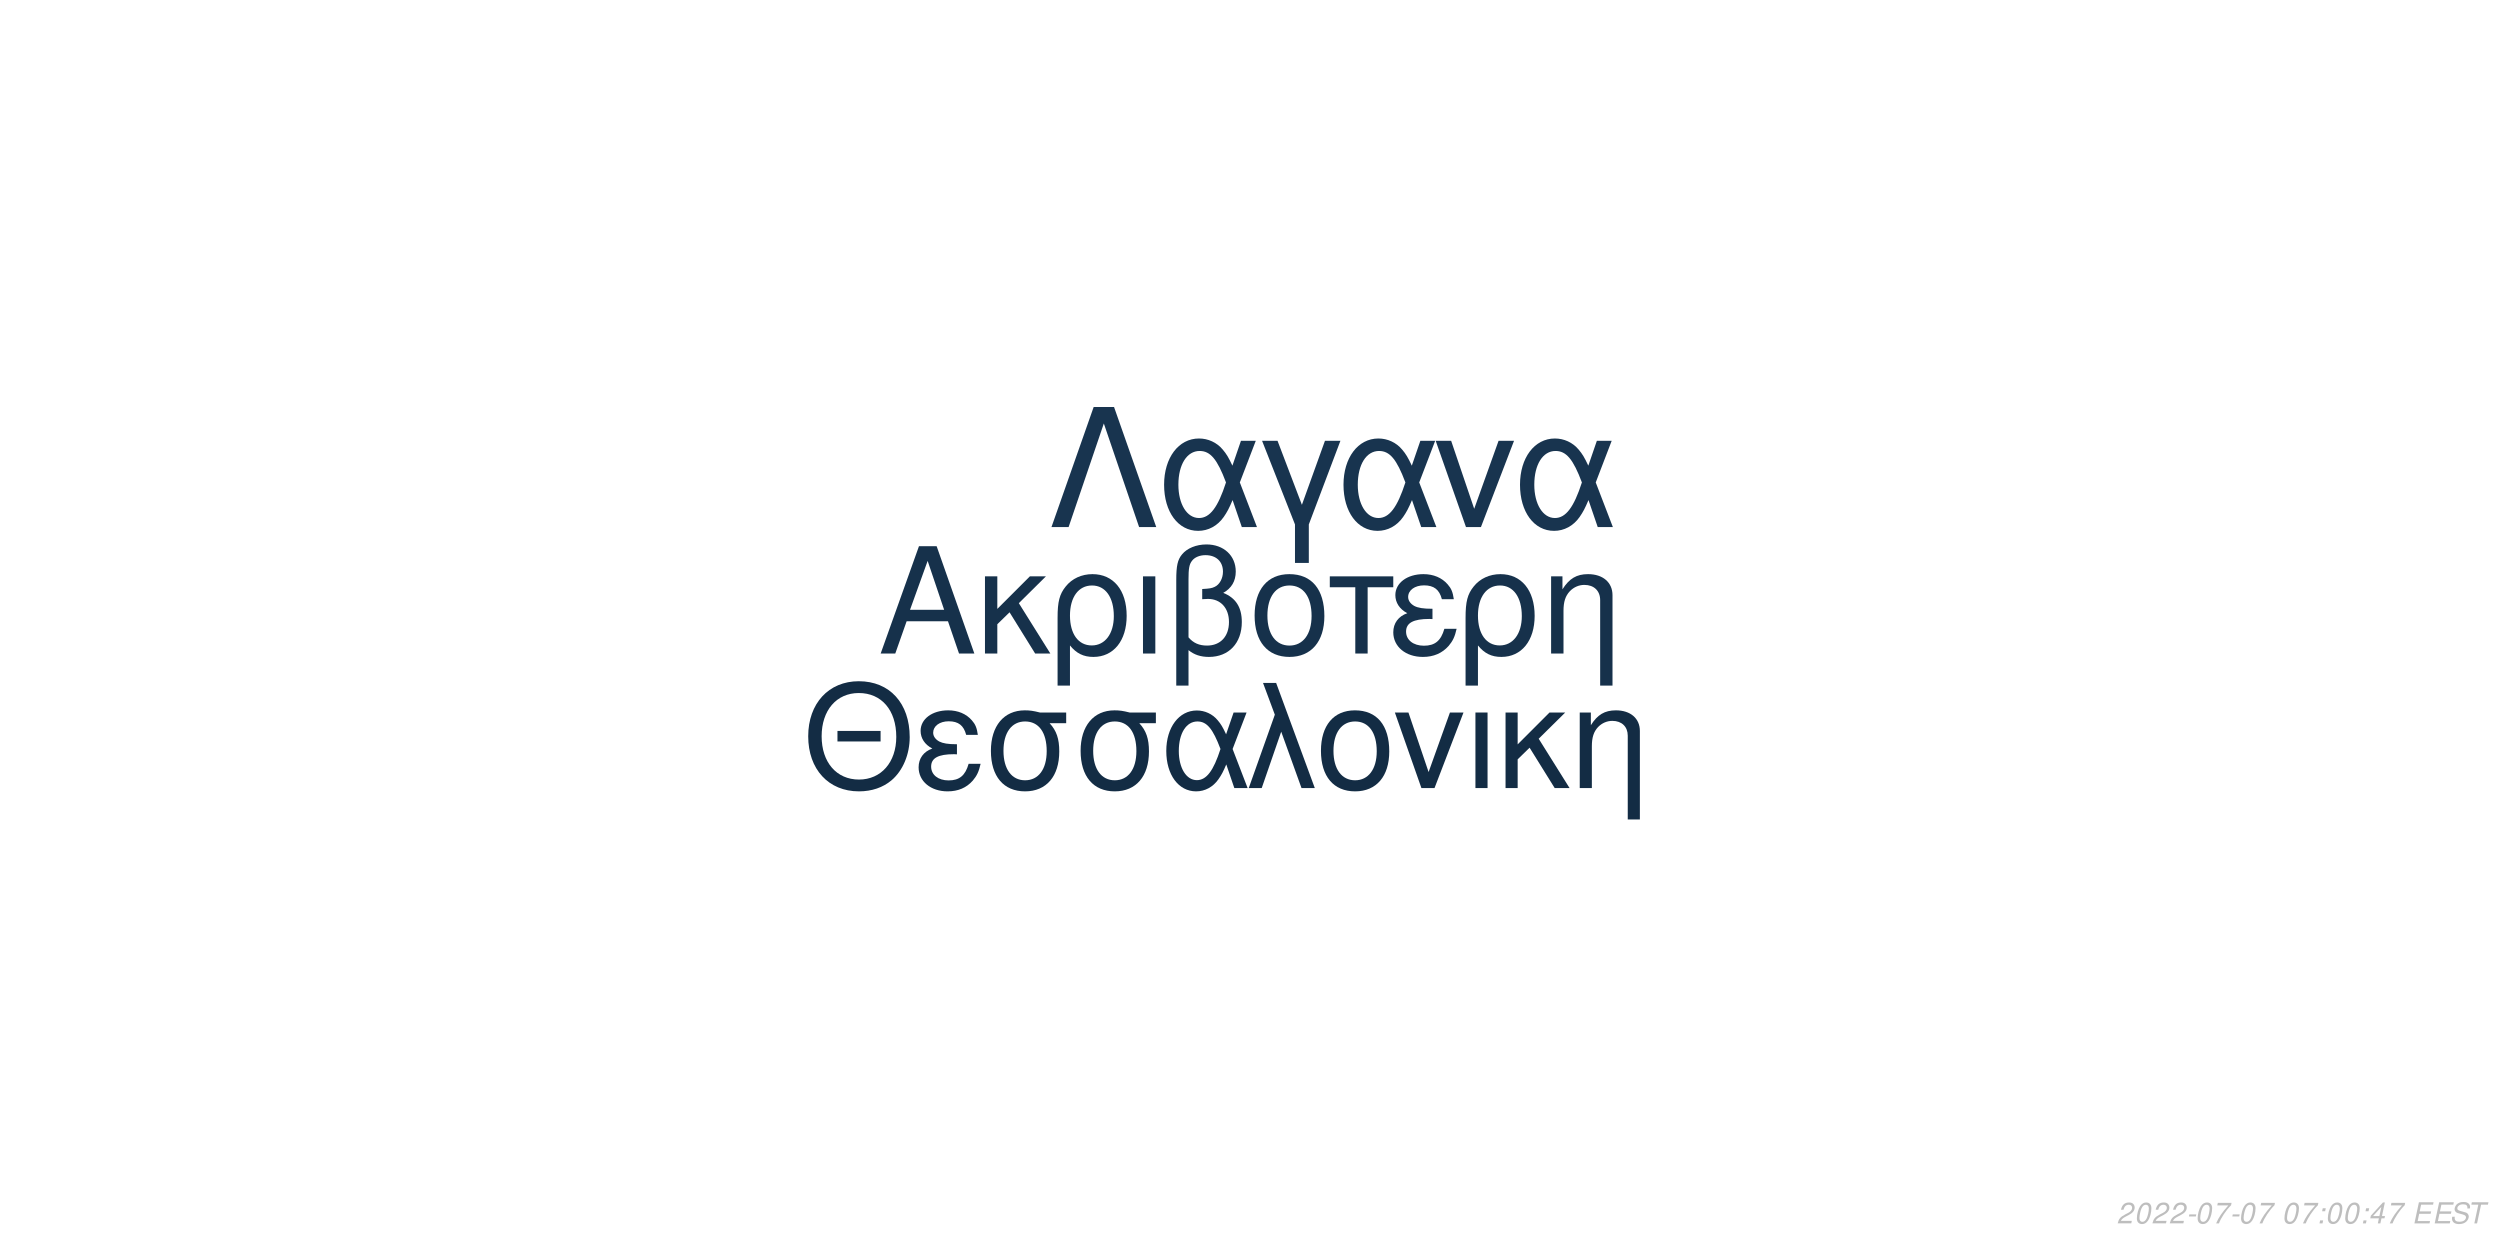
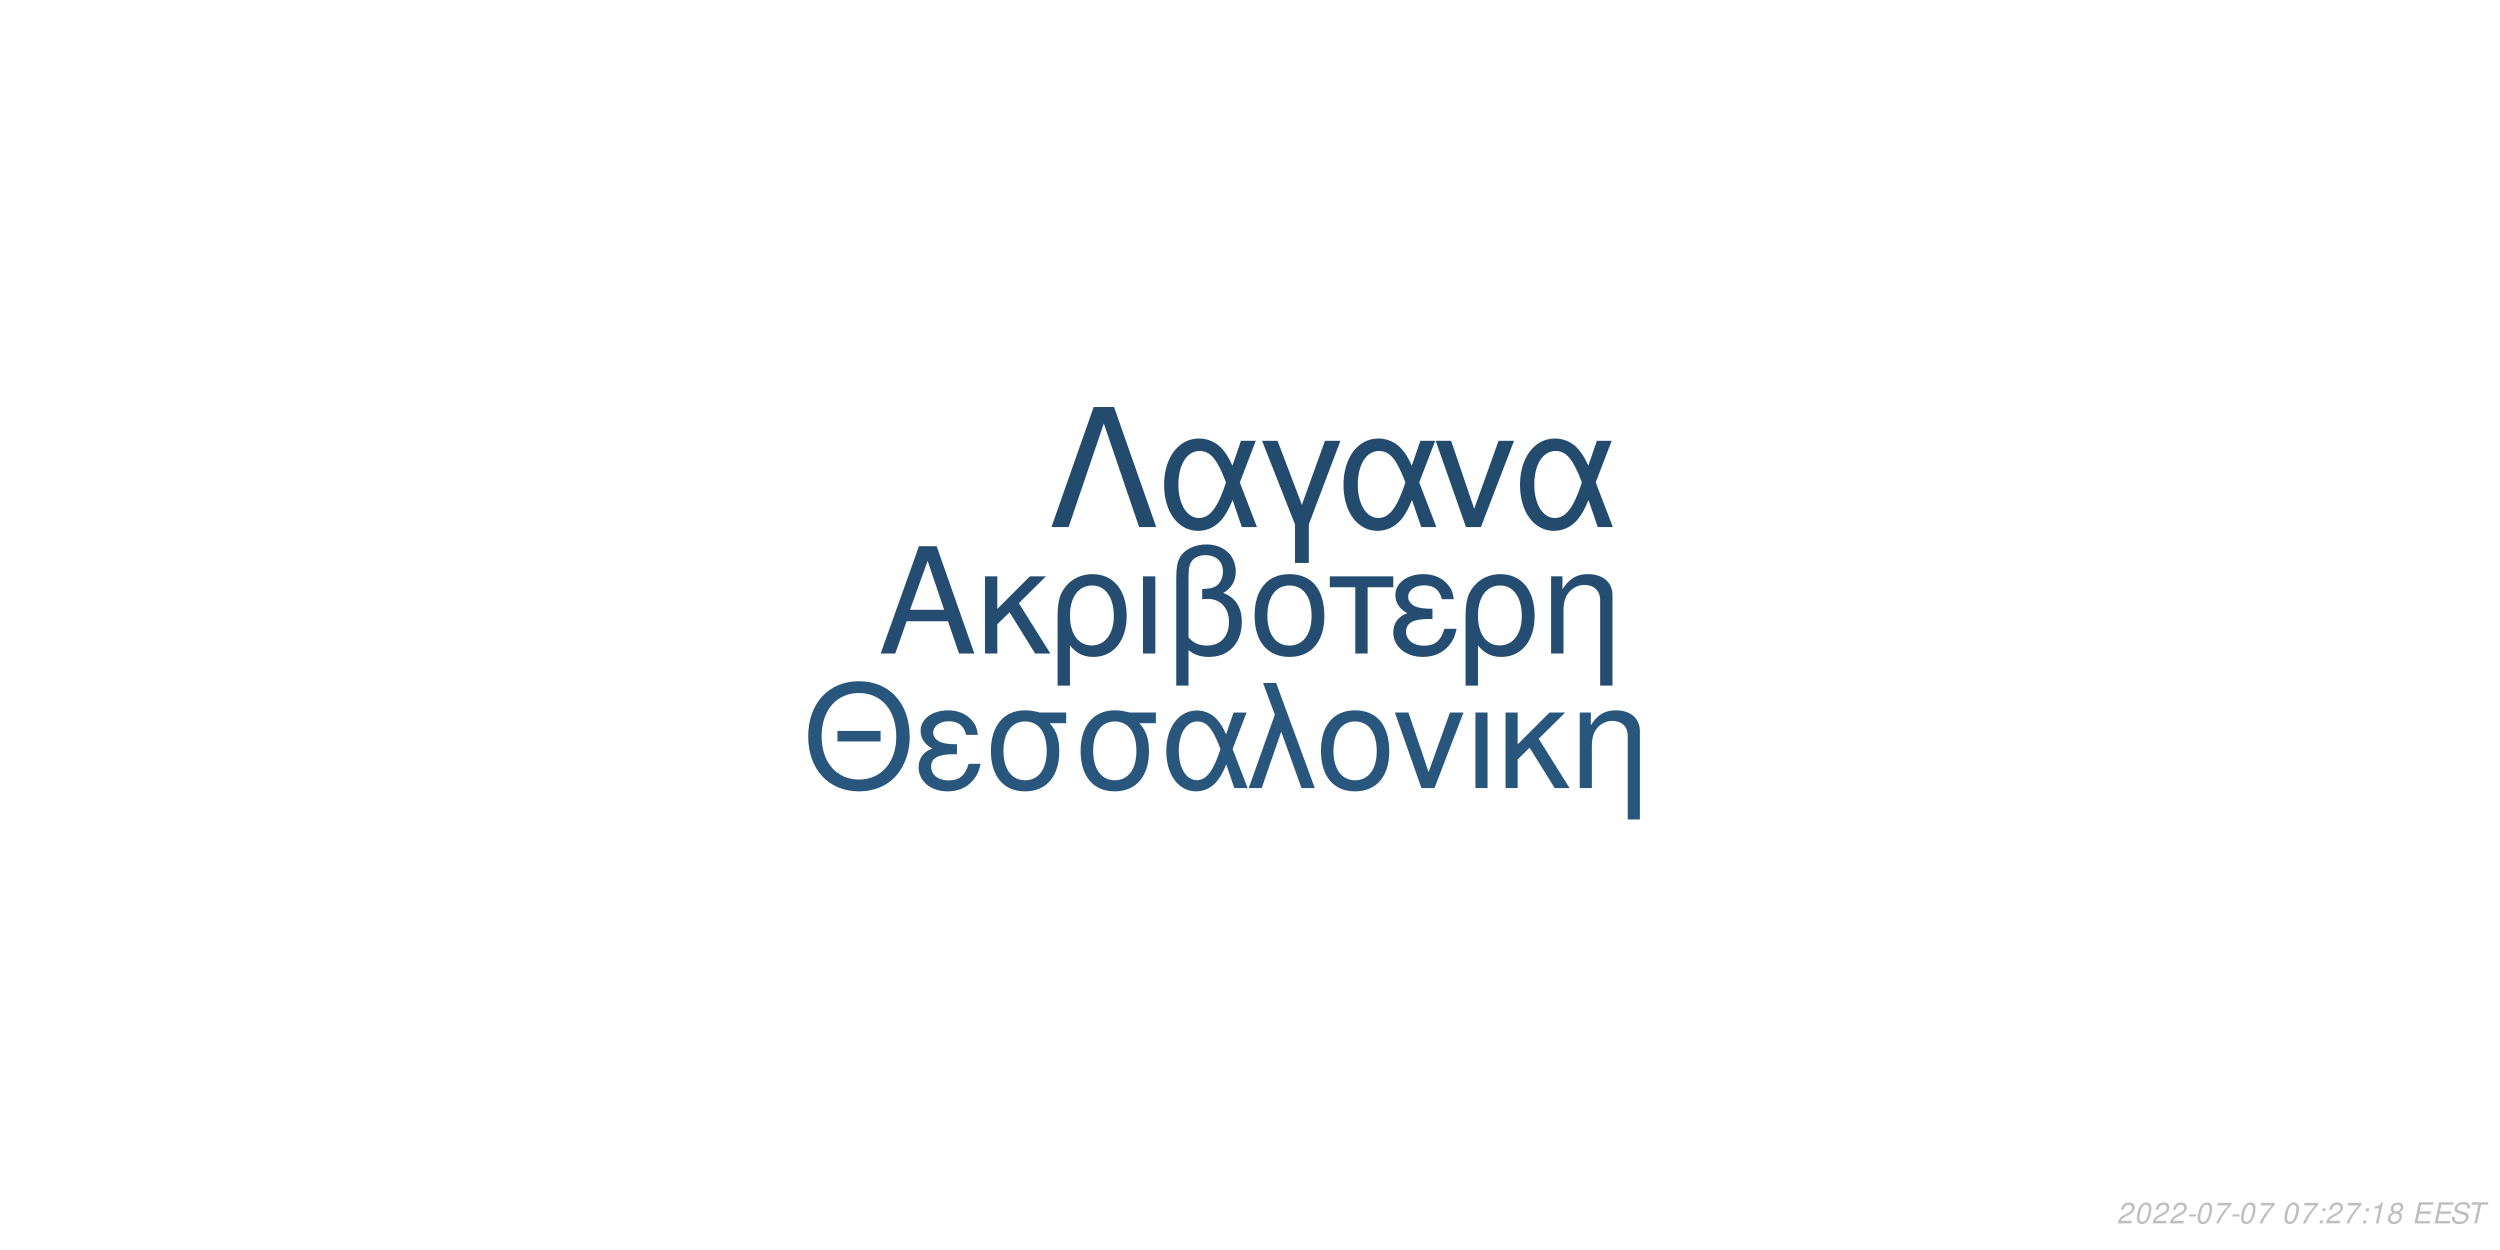
<svg xmlns="http://www.w3.org/2000/svg" xmlns:xlink="http://www.w3.org/1999/xlink" width="864pt" height="432pt" viewBox="0 0 864 432" version="1.1">
  <defs>
    <g>
      <symbol overflow="visible" id="glyph0-0">
        <path style="stroke:none;" d="" />
      </symbol>
      <symbol overflow="visible" id="glyph0-1">
        <path style="stroke:none;" d="M 24.125 -11.141 L 27.938 0 L 33.234 0 L 20.203 -37.094 L 14.094 -37.094 L 0.859 0 L 5.906 0 L 9.828 -11.141 Z M 22.797 -15.109 L 11 -15.109 L 17.094 -32.016 Z M 22.797 -15.109 " />
      </symbol>
      <symbol overflow="visible" id="glyph0-2">
        <path style="stroke:none;" d="M 7.172 -15.422 L 7.172 -26.672 L 2.906 -26.672 L 2.906 0 L 7.172 0 L 7.172 -10.125 L 11.406 -14.25 L 20.25 0 L 25.5 0 L 14.609 -17.406 L 23.969 -26.672 L 18.422 -26.672 Z M 7.172 -15.422 " />
      </symbol>
      <symbol overflow="visible" id="glyph0-3">
        <path style="stroke:none;" d="M 3 11.094 L 7.281 11.094 L 7.281 -2.797 C 9.516 -0.047 11.953 1.172 15.375 1.172 C 22.344 1.172 26.875 -4.422 26.875 -13.031 C 26.875 -21.891 22.297 -27.438 15.062 -27.438 C 11.297 -27.438 7.984 -25.906 5.797 -23.156 C 3.672 -20.516 3 -17.969 3 -12.359 Z M 14.906 -23.516 C 19.547 -23.516 22.438 -19.438 22.438 -12.922 C 22.438 -6.812 19.391 -2.797 14.812 -2.797 C 10.172 -2.797 7.281 -6.766 7.281 -13.125 C 7.281 -19.484 10.234 -23.516 14.906 -23.516 Z M 14.906 -23.516 " />
      </symbol>
      <symbol overflow="visible" id="glyph0-4">
        <path style="stroke:none;" d="M 3.516 0 L 7.781 0 L 7.781 -26.672 L 3.516 -26.672 Z M 3.516 0 " />
      </symbol>
      <symbol overflow="visible" id="glyph0-5">
        <path style="stroke:none;" d="M 4.016 11.094 L 8.25 11.094 L 8.25 -1.172 C 10.172 0.406 12.422 1.172 15.312 1.172 C 22.188 1.172 26.672 -3.609 26.672 -10.891 C 26.672 -15.984 24.578 -19.234 20.25 -20.969 C 23.109 -22.547 24.578 -25.031 24.578 -28.344 C 24.578 -33.844 20.406 -37.703 14.453 -37.703 C 10.938 -37.703 7.734 -36.391 6 -34.25 C 4.484 -32.422 4.016 -30.328 4.016 -25.391 Z M 8.25 -25.656 C 8.25 -29.359 8.5 -30.844 9.469 -32.062 C 10.375 -33.281 12.156 -34 14.094 -34 C 17.812 -34 20.156 -31.812 20.156 -28.297 C 20.156 -25.953 18.984 -23.812 17.297 -23.047 C 16.281 -22.547 15.469 -22.438 12.984 -22.297 L 12.984 -18.781 C 13.734 -18.828 14.344 -18.875 14.969 -18.875 C 19.344 -18.875 22.234 -15.719 22.234 -10.891 C 22.234 -5.906 19.281 -2.75 14.656 -2.75 C 11.953 -2.75 9.922 -3.609 8.25 -5.594 Z M 8.25 -25.656 " />
      </symbol>
      <symbol overflow="visible" id="glyph0-6">
        <path style="stroke:none;" d="M 14.094 -27.438 C 6.562 -27.438 2.094 -22.094 2.094 -13.125 C 2.094 -4.125 6.562 1.172 14.141 1.172 C 21.672 1.172 26.203 -4.172 26.203 -12.922 C 26.203 -22.188 21.828 -27.438 14.094 -27.438 Z M 14.141 -23.516 C 18.938 -23.516 21.781 -19.594 21.781 -12.984 C 21.781 -6.672 18.828 -2.75 14.141 -2.75 C 9.422 -2.75 6.516 -6.672 6.516 -13.125 C 6.516 -19.594 9.422 -23.516 14.141 -23.516 Z M 14.141 -23.516 " />
      </symbol>
      <symbol overflow="visible" id="glyph0-7">
        <path style="stroke:none;" d="M 7.891 0 L 12.156 0 L 12.156 -22.906 L 21.016 -22.906 L 21.016 -26.672 L -0.922 -26.672 L -0.922 -22.906 L 7.891 -22.906 Z M 7.891 0 " />
      </symbol>
      <symbol overflow="visible" id="glyph0-8">
        <path style="stroke:none;" d="M 14.562 -15.469 C 11.344 -15.469 9.562 -15.781 8.297 -16.438 C 6.922 -17.203 6.156 -18.328 6.156 -19.547 C 6.156 -21.891 8.453 -23.562 11.656 -23.562 C 15.062 -23.562 16.953 -22.094 17.812 -18.781 L 21.938 -18.781 C 21.578 -21.266 21.062 -22.5 19.797 -23.922 C 17.812 -26.203 14.906 -27.438 11.453 -27.438 C 5.797 -27.438 1.734 -24.375 1.734 -20.203 C 1.734 -17.609 3.156 -15.375 5.859 -13.938 C 2.797 -12.875 1.016 -10.484 1.016 -7.328 C 1.016 -2.391 5.297 1.172 11.25 1.172 C 14.969 1.172 17.906 -0.109 20.156 -2.641 C 21.578 -4.328 22.297 -5.797 22.906 -8.547 L 18.672 -8.547 C 17.5 -4.422 15.422 -2.703 11.609 -2.703 C 7.938 -2.703 5.438 -4.688 5.438 -7.578 C 5.438 -10.578 7.938 -11.953 13.484 -11.953 C 13.641 -11.953 14.094 -11.953 14.562 -11.906 Z M 14.562 -15.469 " />
      </symbol>
      <symbol overflow="visible" id="glyph0-9">
        <path style="stroke:none;" d="M 3.562 -26.672 L 3.562 0 L 7.844 0 L 7.844 -14.703 C 7.844 -17.906 8.5 -19.891 10.031 -21.531 C 11.406 -22.953 13.188 -23.719 15.062 -23.719 C 18.375 -23.719 20.516 -21.672 20.516 -18.469 L 20.516 11.094 L 24.781 11.094 L 24.781 -20.156 C 24.781 -24.578 21.469 -27.438 16.328 -27.438 C 12.359 -27.438 9.828 -25.906 7.484 -22.188 L 7.484 -26.672 Z M 3.562 -26.672 " />
      </symbol>
      <symbol overflow="visible" id="glyph1-0">
        <path style="stroke:none;" d="" />
      </symbol>
      <symbol overflow="visible" id="glyph1-1">
        <path style="stroke:none;" d="M 26.859 -19.734 L 11.953 -19.734 L 11.953 -16.094 L 26.859 -16.094 Z M 19.328 -36.922 C 8.922 -36.922 1.844 -29.25 1.844 -17.891 C 1.844 -6.484 8.875 1.141 19.391 1.141 C 23.812 1.141 27.703 -0.203 30.641 -2.688 C 34.578 -6.031 36.922 -11.656 36.922 -17.594 C 36.922 -29.297 30 -36.922 19.328 -36.922 Z M 19.328 -32.844 C 27.203 -32.844 32.281 -26.906 32.281 -17.688 C 32.281 -8.922 27.062 -2.938 19.391 -2.938 C 11.609 -2.938 6.484 -8.922 6.484 -17.891 C 6.484 -26.859 11.609 -32.844 19.328 -32.844 Z M 19.328 -32.844 " />
      </symbol>
      <symbol overflow="visible" id="glyph1-2">
        <path style="stroke:none;" d="M 14.25 -15.141 C 11.109 -15.141 9.375 -15.453 8.125 -16.094 C 6.781 -16.844 6.031 -17.938 6.031 -19.141 C 6.031 -21.422 8.266 -23.078 11.406 -23.078 C 14.75 -23.078 16.594 -21.625 17.438 -18.391 L 21.469 -18.391 C 21.125 -20.828 20.625 -22.031 19.391 -23.422 C 17.438 -25.656 14.594 -26.859 11.219 -26.859 C 5.688 -26.859 1.688 -23.875 1.688 -19.781 C 1.688 -17.234 3.094 -15.047 5.734 -13.656 C 2.734 -12.609 1 -10.266 1 -7.172 C 1 -2.344 5.188 1.141 11.016 1.141 C 14.656 1.141 17.547 -0.094 19.734 -2.594 C 21.125 -4.234 21.828 -5.688 22.422 -8.375 L 18.281 -8.375 C 17.141 -4.328 15.094 -2.641 11.359 -2.641 C 7.766 -2.641 5.328 -4.578 5.328 -7.422 C 5.328 -10.359 7.766 -11.703 13.203 -11.703 C 13.359 -11.703 13.797 -11.703 14.25 -11.656 Z M 14.25 -15.141 " />
      </symbol>
      <symbol overflow="visible" id="glyph1-3">
        <path style="stroke:none;" d="M 29 -26.109 L 19.938 -26.109 C 17.594 -26.703 16.438 -26.859 14.703 -26.859 C 7.469 -26.859 2.984 -21.469 2.984 -12.859 C 2.984 -4.031 7.375 1.141 14.797 1.141 C 22.172 1.141 26.609 -4.078 26.609 -12.656 C 26.609 -17.047 25.656 -19.828 23.266 -22.422 L 29 -22.422 Z M 14.797 -23.016 C 19.531 -23.016 22.266 -19.234 22.266 -12.75 C 22.266 -6.531 19.438 -2.688 14.797 -2.688 C 10.172 -2.688 7.328 -6.531 7.328 -12.859 C 7.328 -19.188 10.172 -23.016 14.797 -23.016 Z M 14.797 -23.016 " />
      </symbol>
      <symbol overflow="visible" id="glyph1-4">
        <path style="stroke:none;" d="M 29.344 -26.109 L 24.859 -26.109 L 22.266 -18.578 C 21.125 -21.031 20.484 -22.125 19.328 -23.469 C 17.547 -25.609 14.906 -26.812 12.156 -26.812 C 5.984 -26.812 1.594 -20.984 1.594 -12.812 C 1.594 -4.578 5.828 1.141 11.906 1.141 C 14.953 1.141 17.734 -0.344 19.625 -3.047 C 20.672 -4.531 21.281 -5.688 22.328 -8.172 L 25.109 0 L 29.703 0 L 24.516 -13.5 Z M 20.328 -13.5 C 17.891 -5.922 15.453 -2.734 12.156 -2.734 C 8.516 -2.734 5.922 -6.922 5.922 -12.812 C 5.922 -18.938 8.516 -23.016 12.359 -23.016 C 15.594 -23.016 17.688 -20.531 20.328 -13.5 Z M 20.328 -13.5 " />
      </symbol>
      <symbol overflow="visible" id="glyph1-5">
        <path style="stroke:none;" d="M 1.094 0 L 5.578 0 L 12.312 -19.484 L 19.328 0 L 23.922 0 L 10.562 -36.328 L 6.031 -36.328 L 10.109 -25.359 Z M 1.094 0 " />
      </symbol>
      <symbol overflow="visible" id="glyph1-6">
        <path style="stroke:none;" d="M 13.797 -26.859 C 6.422 -26.859 2.047 -21.625 2.047 -12.859 C 2.047 -4.031 6.422 1.141 13.859 1.141 C 21.234 1.141 25.656 -4.078 25.656 -12.656 C 25.656 -21.719 21.375 -26.859 13.797 -26.859 Z M 13.859 -23.016 C 18.531 -23.016 21.328 -19.188 21.328 -12.703 C 21.328 -6.531 18.438 -2.688 13.859 -2.688 C 9.219 -2.688 6.375 -6.531 6.375 -12.859 C 6.375 -19.188 9.219 -23.016 13.859 -23.016 Z M 13.859 -23.016 " />
      </symbol>
      <symbol overflow="visible" id="glyph1-7">
        <path style="stroke:none;" d="M 14.297 0 L 24.312 -26.109 L 19.625 -26.109 L 12.25 -5.531 L 5.281 -26.109 L 0.594 -26.109 L 9.766 0 Z M 14.297 0 " />
      </symbol>
      <symbol overflow="visible" id="glyph1-8">
        <path style="stroke:none;" d="M 3.438 0 L 7.625 0 L 7.625 -26.109 L 3.438 -26.109 Z M 3.438 0 " />
      </symbol>
      <symbol overflow="visible" id="glyph1-9">
        <path style="stroke:none;" d="M 7.031 -15.094 L 7.031 -26.109 L 2.844 -26.109 L 2.844 0 L 7.031 0 L 7.031 -9.922 L 11.156 -13.953 L 19.828 0 L 24.969 0 L 14.297 -17.047 L 23.469 -26.109 L 18.031 -26.109 Z M 7.031 -15.094 " />
      </symbol>
      <symbol overflow="visible" id="glyph1-10">
        <path style="stroke:none;" d="M 3.484 -26.109 L 3.484 0 L 7.672 0 L 7.672 -14.406 C 7.672 -17.547 8.328 -19.484 9.812 -21.078 C 11.156 -22.469 12.906 -23.219 14.75 -23.219 C 17.984 -23.219 20.078 -21.234 20.078 -18.094 L 20.078 10.859 L 24.266 10.859 L 24.266 -19.734 C 24.266 -24.062 21.031 -26.859 16 -26.859 C 12.109 -26.859 9.609 -25.359 7.328 -21.719 L 7.328 -26.109 Z M 3.484 -26.109 " />
      </symbol>
      <symbol overflow="visible" id="glyph2-0">
        <path style="stroke:none;" d="" />
      </symbol>
      <symbol overflow="visible" id="glyph2-1">
        <path style="stroke:none;" d="M 22.531 -41.484 L 15.484 -41.484 L 0.906 0 L 6.828 0 L 19 -35.797 L 31.188 0 L 37.109 0 Z M 22.531 -41.484 " />
      </symbol>
      <symbol overflow="visible" id="glyph2-2">
        <path style="stroke:none;" d="M 33.516 -29.812 L 28.391 -29.812 L 25.438 -21.219 C 24.125 -24.016 23.391 -25.266 22.078 -26.797 C 20.031 -29.25 17.016 -30.609 13.891 -30.609 C 6.828 -30.609 1.828 -23.953 1.828 -14.625 C 1.828 -5.234 6.656 1.312 13.594 1.312 C 17.078 1.312 20.266 -0.391 22.422 -3.469 C 23.609 -5.172 24.297 -6.484 25.5 -9.328 L 28.688 0 L 33.922 0 L 28 -15.422 Z M 23.219 -15.422 C 20.422 -6.766 17.641 -3.125 13.891 -3.125 C 9.734 -3.125 6.766 -7.906 6.766 -14.625 C 6.766 -21.625 9.734 -26.297 14.109 -26.297 C 17.812 -26.297 20.203 -23.453 23.219 -15.422 Z M 23.219 -15.422 " />
      </symbol>
      <symbol overflow="visible" id="glyph2-3">
        <path style="stroke:none;" d="M 12.062 12.406 L 16.844 12.406 L 16.844 -0.906 L 27.766 -29.812 L 22.422 -29.812 L 14.453 -7.688 L 6.031 -29.812 L 0.688 -29.812 L 12.062 -0.906 Z M 12.062 12.406 " />
      </symbol>
      <symbol overflow="visible" id="glyph2-4">
        <path style="stroke:none;" d="M 16.328 0 L 27.766 -29.812 L 22.422 -29.812 L 14 -6.312 L 6.031 -29.812 L 0.688 -29.812 L 11.156 0 Z M 16.328 0 " />
      </symbol>
      <symbol overflow="visible" id="glyph3-0">
        <path style="stroke:none;" d="" />
      </symbol>
      <symbol overflow="visible" id="glyph3-1">
        <path style="stroke:none;" d="M 5.234 -0.875 L 1.469 -0.875 C 1.641 -1.375 2.203 -1.891 3.109 -2.344 L 4.234 -2.938 C 5.562 -3.625 6.219 -4.469 6.219 -5.484 C 6.219 -5.938 6.062 -6.359 5.797 -6.656 C 5.469 -7.047 4.984 -7.234 4.312 -7.234 C 2.766 -7.234 1.891 -6.453 1.484 -4.734 L 2.375 -4.734 C 2.484 -5.188 2.609 -5.484 2.797 -5.75 C 3.094 -6.203 3.609 -6.453 4.188 -6.453 C 4.891 -6.453 5.344 -6.031 5.344 -5.375 C 5.344 -4.703 4.859 -4.094 4.016 -3.656 L 2.984 -3.125 C 1.234 -2.188 0.797 -1.656 0.344 -0.016 L 5.047 -0.016 Z M 5.234 -0.875 " />
      </symbol>
      <symbol overflow="visible" id="glyph3-2">
        <path style="stroke:none;" d="M 4.203 -7.234 C 3.375 -7.234 2.688 -6.812 2.125 -5.984 C 1.484 -5.047 0.984 -3.188 0.984 -1.734 C 0.984 -1.109 1.172 -0.562 1.484 -0.266 C 1.797 0.047 2.281 0.234 2.766 0.234 C 3.625 0.234 4.281 -0.156 4.859 -1.016 C 5.516 -1.953 6 -3.797 6 -5.266 C 6 -6.5 5.328 -7.234 4.203 -7.234 Z M 4.094 -6.453 C 4.734 -6.453 5.125 -5.984 5.125 -5.156 C 5.125 -4.203 4.781 -2.625 4.406 -1.812 C 3.984 -0.938 3.516 -0.547 2.875 -0.547 C 2.25 -0.547 1.875 -1.031 1.875 -1.828 C 1.875 -2.797 2.203 -4.344 2.594 -5.203 C 2.984 -6.047 3.453 -6.453 4.094 -6.453 Z M 4.094 -6.453 " />
      </symbol>
      <symbol overflow="visible" id="glyph3-3">
        <path style="stroke:none;" d="M 3.516 -3.125 L 1.125 -3.125 L 0.969 -2.406 L 3.359 -2.406 Z M 3.516 -3.125 " />
      </symbol>
      <symbol overflow="visible" id="glyph3-4">
        <path style="stroke:none;" d="M 6.703 -7.094 L 1.953 -7.094 L 1.766 -6.219 L 5.594 -6.219 C 3.344 -3.688 2.266 -2.109 1.375 0 L 2.344 0 C 3.031 -1.906 4.828 -4.594 6.547 -6.281 Z M 6.703 -7.094 " />
      </symbol>
      <symbol overflow="visible" id="glyph3-5">
        <path style="stroke:none;" d="" />
      </symbol>
      <symbol overflow="visible" id="glyph3-6">
        <path style="stroke:none;" d="M 2.359 -1.031 L 1.312 -1.031 L 1.094 0 L 2.141 0 Z M 3.266 -5.234 L 2.219 -5.234 L 2 -4.203 L 3.047 -4.203 Z M 3.266 -5.234 " />
      </symbol>
      <symbol overflow="visible" id="glyph3-7">
-         <path style="stroke:none;" d="M 3.625 -1.75 L 3.266 0 L 4.141 0 L 4.516 -1.75 L 5.562 -1.75 L 5.734 -2.531 L 4.688 -2.531 L 5.688 -7.234 L 5.016 -7.234 L 0.844 -2.672 L 0.641 -1.75 Z M 3.797 -2.531 L 1.594 -2.531 L 4.469 -5.703 Z M 3.797 -2.531 " />
+         <path style="stroke:none;" d="M 3.703 -5.188 L 2.594 0 L 3.469 0 L 5.016 -7.234 L 4.438 -7.234 C 3.906 -6.156 3.688 -6.016 2.234 -5.812 L 2.109 -5.188 Z M 3.703 -5.188 " />
      </symbol>
      <symbol overflow="visible" id="glyph3-8">
+         <path style="stroke:none;" d="M 4.766 -3.797 C 5.078 -3.969 5.234 -4.078 5.438 -4.234 C 5.812 -4.594 6.062 -5.172 6.062 -5.734 C 6.062 -6.625 5.344 -7.234 4.266 -7.234 C 2.812 -7.234 1.703 -6.219 1.703 -4.875 C 1.703 -4.406 1.875 -4.125 2.359 -3.812 C 1.297 -3.312 0.75 -2.516 0.75 -1.469 C 0.75 -0.438 1.547 0.234 2.812 0.234 C 3.656 0.234 4.359 -0.094 4.938 -0.734 C 5.359 -1.234 5.609 -1.859 5.609 -2.438 C 5.609 -3.047 5.312 -3.516 4.766 -3.797 Z M 4.109 -6.453 C 4.797 -6.453 5.188 -6.125 5.188 -5.578 C 5.188 -5.266 5.062 -4.922 4.859 -4.672 C 4.562 -4.312 4.188 -4.156 3.656 -4.156 C 2.984 -4.156 2.594 -4.453 2.594 -4.984 C 2.594 -5.859 3.203 -6.453 4.109 -6.453 Z M 3.453 -3.406 C 4.234 -3.406 4.734 -2.984 4.734 -2.312 C 4.734 -1.312 3.922 -0.547 2.875 -0.547 C 2.125 -0.547 1.625 -0.969 1.625 -1.625 C 1.625 -2.609 2.438 -3.406 3.453 -3.406 Z M 3.453 -3.406 " />
+       </symbol>
+       <symbol overflow="visible" id="glyph3-9">
        <path style="stroke:none;" d="M 2.547 -3.312 L 6.5 -3.312 L 6.688 -4.141 L 2.719 -4.141 L 3.219 -6.469 L 7.344 -6.469 L 7.516 -7.297 L 2.453 -7.297 L 0.906 0 L 6.125 0 L 6.297 -0.812 L 2.016 -0.812 Z M 2.547 -3.312 " />
      </symbol>
-       <symbol overflow="visible" id="glyph3-9">
+       <symbol overflow="visible" id="glyph3-10">
        <path style="stroke:none;" d="M 7.062 -5.156 C 7.125 -5.438 7.141 -5.562 7.141 -5.703 C 7.141 -6.156 6.938 -6.594 6.594 -6.891 C 6.188 -7.25 5.656 -7.406 4.875 -7.406 C 3.844 -7.406 3.047 -7.125 2.5 -6.562 C 2.094 -6.141 1.781 -5.438 1.781 -4.922 C 1.781 -4.297 2.219 -3.766 2.891 -3.562 L 4.594 -3.094 C 5.406 -2.859 5.734 -2.578 5.734 -2.094 C 5.734 -1.781 5.547 -1.406 5.266 -1.141 C 4.844 -0.766 4.266 -0.578 3.453 -0.578 C 2.328 -0.578 1.812 -0.984 1.812 -1.906 C 1.812 -2.047 1.812 -2.125 1.844 -2.312 L 0.984 -2.312 C 0.906 -2.062 0.891 -1.906 0.891 -1.688 C 0.891 -0.484 1.797 0.234 3.297 0.234 C 4.359 0.234 5.234 -0.062 5.812 -0.609 C 6.344 -1.078 6.688 -1.797 6.688 -2.375 C 6.688 -2.641 6.609 -2.906 6.453 -3.156 C 6.234 -3.5 5.938 -3.703 5.469 -3.828 L 3.75 -4.312 C 2.984 -4.547 2.734 -4.734 2.734 -5.188 C 2.734 -5.547 2.875 -5.844 3.188 -6.109 C 3.547 -6.438 4.031 -6.594 4.703 -6.594 C 5.266 -6.594 5.688 -6.484 5.906 -6.297 C 6.094 -6.125 6.219 -5.797 6.219 -5.516 C 6.219 -5.422 6.203 -5.344 6.188 -5.156 Z M 7.062 -5.156 " />
      </symbol>
-       <symbol overflow="visible" id="glyph3-10">
+       <symbol overflow="visible" id="glyph3-11">
        <path style="stroke:none;" d="M 4.938 -6.469 L 7.312 -6.469 L 7.484 -7.297 L 1.75 -7.297 L 1.578 -6.469 L 3.984 -6.469 L 2.609 0 L 3.547 0 Z M 4.938 -6.469 " />
      </symbol>
    </g>
  </defs>
  <g id="surface1">
    <rect x="0" y="0" width="864" height="432" style="fill:rgb(100%,100%,100%);fill-opacity:1;stroke:none;" />
-     <g style="fill:rgb(8.627%,19.216%,29.412%);fill-opacity:1;">
+     <g style="fill:rgb(14.118%,30.196%,44.314%);fill-opacity:1;">
      <use xlink:href="#glyph0-1" x="303.5" y="225.861" />
      <use xlink:href="#glyph0-2" x="337.5" y="225.861" />
      <use xlink:href="#glyph0-3" x="362.5" y="225.861" />
      <use xlink:href="#glyph0-4" x="391.5" y="225.861" />
      <use xlink:href="#glyph0-5" x="402.5" y="225.861" />
      <use xlink:href="#glyph0-6" x="431.5" y="225.861" />
      <use xlink:href="#glyph0-7" x="460.5" y="225.861" />
      <use xlink:href="#glyph0-8" x="480.5" y="225.861" />
      <use xlink:href="#glyph0-3" x="503.5" y="225.861" />
      <use xlink:href="#glyph0-9" x="532.5" y="225.861" />
    </g>
-     <g style="fill:rgb(7.451%,17.255%,26.667%);fill-opacity:1;">
+     <g style="fill:rgb(16.078%,33.725%,48.627%);fill-opacity:1;">
      <use xlink:href="#glyph1-1" x="277.473" y="272.354" />
      <use xlink:href="#glyph1-2" x="316.473" y="272.354" />
      <use xlink:href="#glyph1-3" x="339.473" y="272.354" />
      <use xlink:href="#glyph1-3" x="370.473" y="272.354" />
      <use xlink:href="#glyph1-4" x="401.473" y="272.354" />
      <use xlink:href="#glyph1-5" x="430.473" y="272.354" />
      <use xlink:href="#glyph1-6" x="454.473" y="272.354" />
      <use xlink:href="#glyph1-7" x="481.473" y="272.354" />
      <use xlink:href="#glyph1-8" x="506.473" y="272.354" />
      <use xlink:href="#glyph1-9" x="517.473" y="272.354" />
      <use xlink:href="#glyph1-10" x="542.473" y="272.354" />
    </g>
-     <g style="fill:rgb(9.412%,20.392%,30.98%);fill-opacity:1;">
+     <g style="fill:rgb(13.725%,29.412%,43.137%);fill-opacity:1;">
      <use xlink:href="#glyph2-1" x="362.484" y="182.152" />
      <use xlink:href="#glyph2-2" x="400.484" y="182.152" />
      <use xlink:href="#glyph2-3" x="435.484" y="182.152" />
      <use xlink:href="#glyph2-2" x="462.484" y="182.152" />
      <use xlink:href="#glyph2-4" x="495.484" y="182.152" />
      <use xlink:href="#glyph2-2" x="523.484" y="182.152" />
    </g>
    <g style="fill:rgb(74.51%,74.51%,74.51%);fill-opacity:1;">
      <use xlink:href="#glyph3-1" x="731.52" y="422.81" />
      <use xlink:href="#glyph3-2" x="737.52" y="422.81" />
      <use xlink:href="#glyph3-1" x="743.52" y="422.81" />
      <use xlink:href="#glyph3-1" x="749.52" y="422.81" />
      <use xlink:href="#glyph3-3" x="755.52" y="422.81" />
      <use xlink:href="#glyph3-2" x="758.52" y="422.81" />
      <use xlink:href="#glyph3-4" x="764.52" y="422.81" />
      <use xlink:href="#glyph3-3" x="770.52" y="422.81" />
      <use xlink:href="#glyph3-2" x="773.52" y="422.81" />
      <use xlink:href="#glyph3-4" x="779.52" y="422.81" />
      <use xlink:href="#glyph3-5" x="785.52" y="422.81" />
      <use xlink:href="#glyph3-2" x="788.52" y="422.81" />
      <use xlink:href="#glyph3-4" x="794.52" y="422.81" />
      <use xlink:href="#glyph3-6" x="800.52" y="422.81" />
-       <use xlink:href="#glyph3-2" x="803.52" y="422.81" />
-       <use xlink:href="#glyph3-2" x="809.52" y="422.81" />
+       <use xlink:href="#glyph3-1" x="803.52" y="422.81" />
+       <use xlink:href="#glyph3-4" x="809.52" y="422.81" />
      <use xlink:href="#glyph3-6" x="815.52" y="422.81" />
      <use xlink:href="#glyph3-7" x="818.52" y="422.81" />
-       <use xlink:href="#glyph3-4" x="824.52" y="422.81" />
+       <use xlink:href="#glyph3-8" x="824.52" y="422.81" />
      <use xlink:href="#glyph3-5" x="830.52" y="422.81" />
-       <use xlink:href="#glyph3-8" x="833.52" y="422.81" />
-       <use xlink:href="#glyph3-8" x="840.52" y="422.81" />
-       <use xlink:href="#glyph3-9" x="846.52" y="422.81" />
-       <use xlink:href="#glyph3-10" x="852.52" y="422.81" />
+       <use xlink:href="#glyph3-9" x="833.52" y="422.81" />
+       <use xlink:href="#glyph3-9" x="840.52" y="422.81" />
+       <use xlink:href="#glyph3-10" x="846.52" y="422.81" />
+       <use xlink:href="#glyph3-11" x="852.52" y="422.81" />
    </g>
  </g>
</svg>
